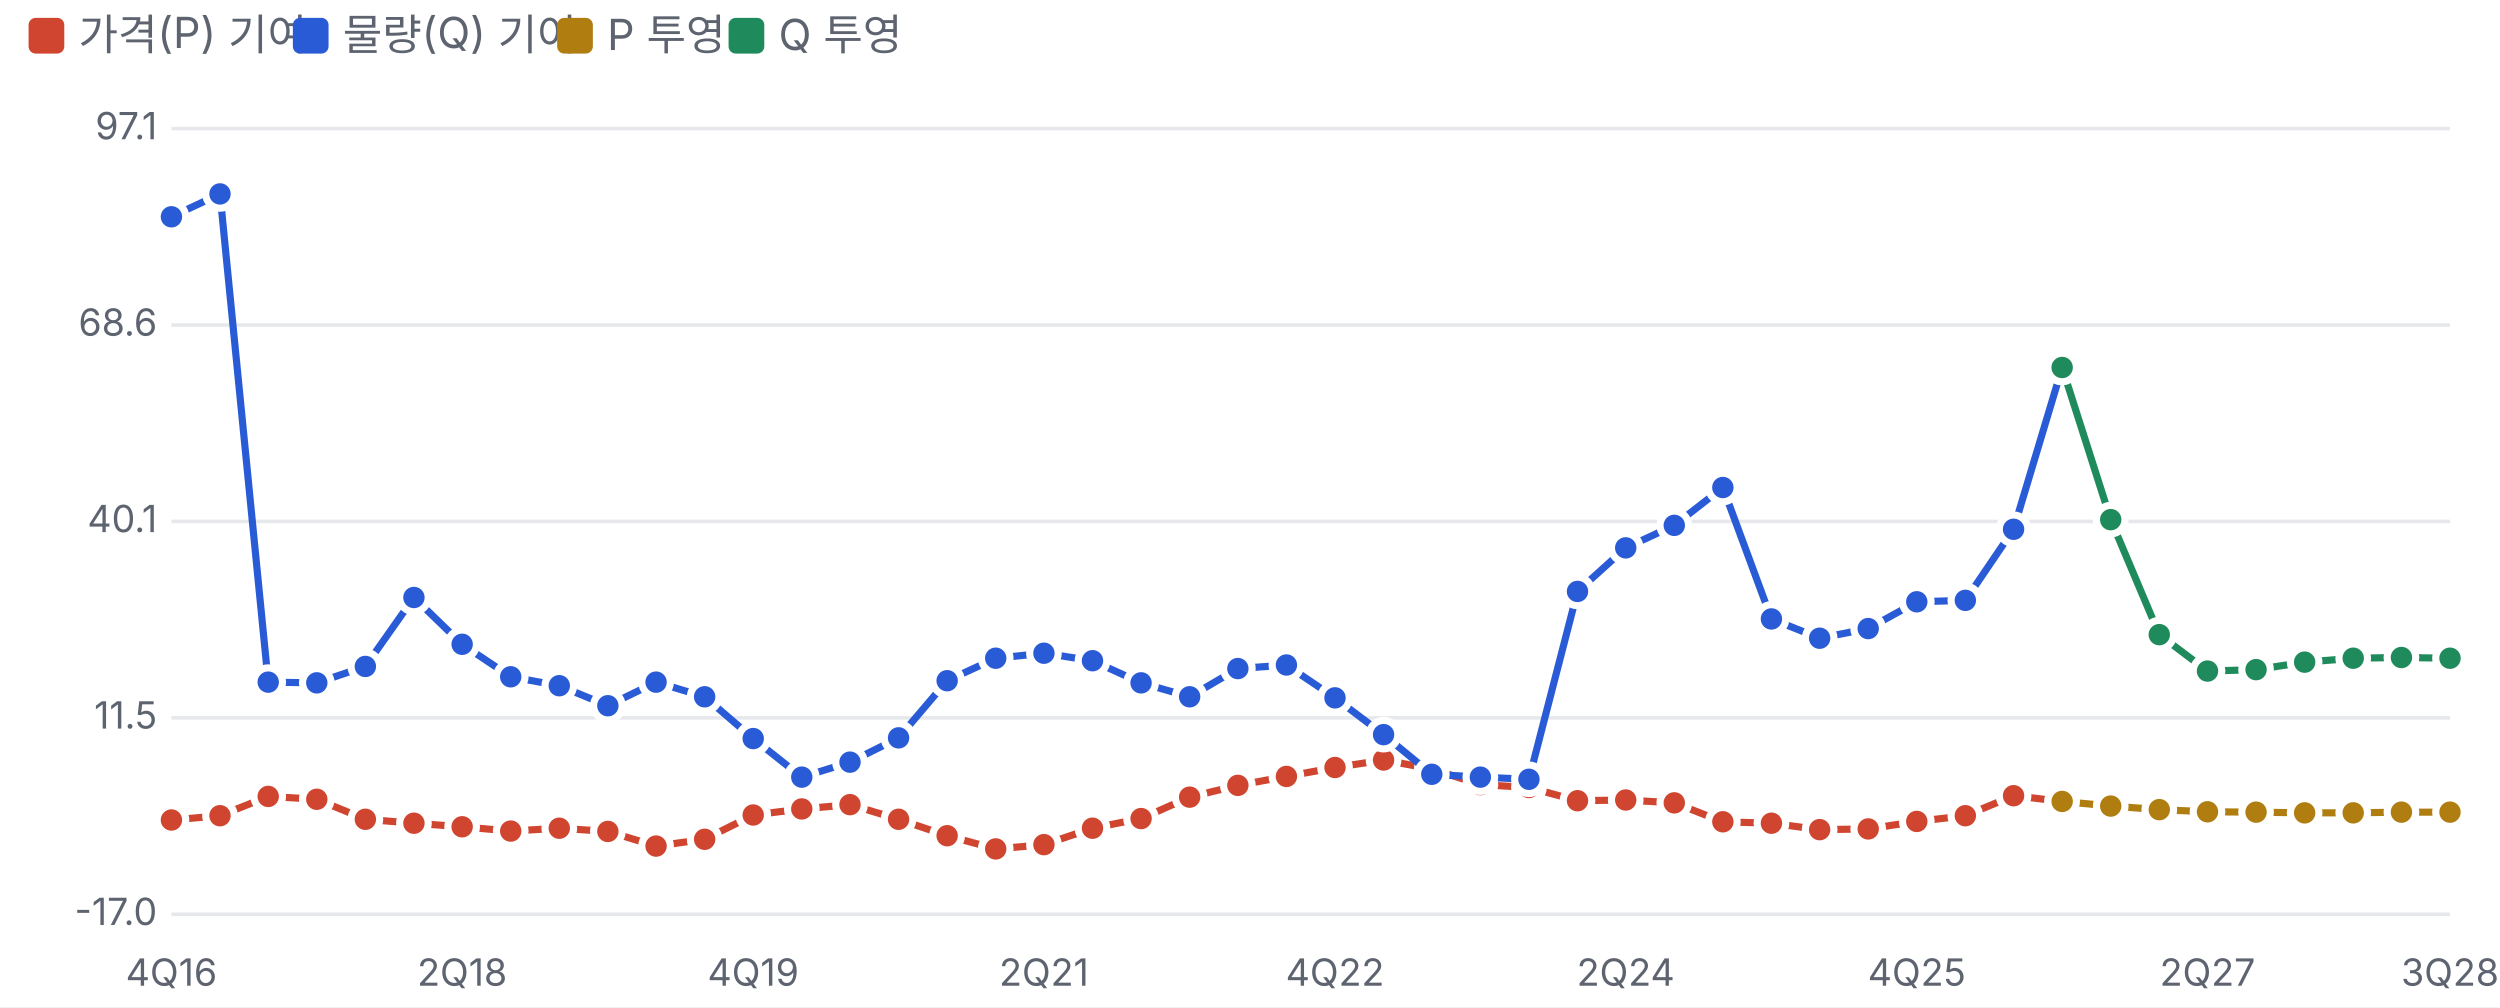
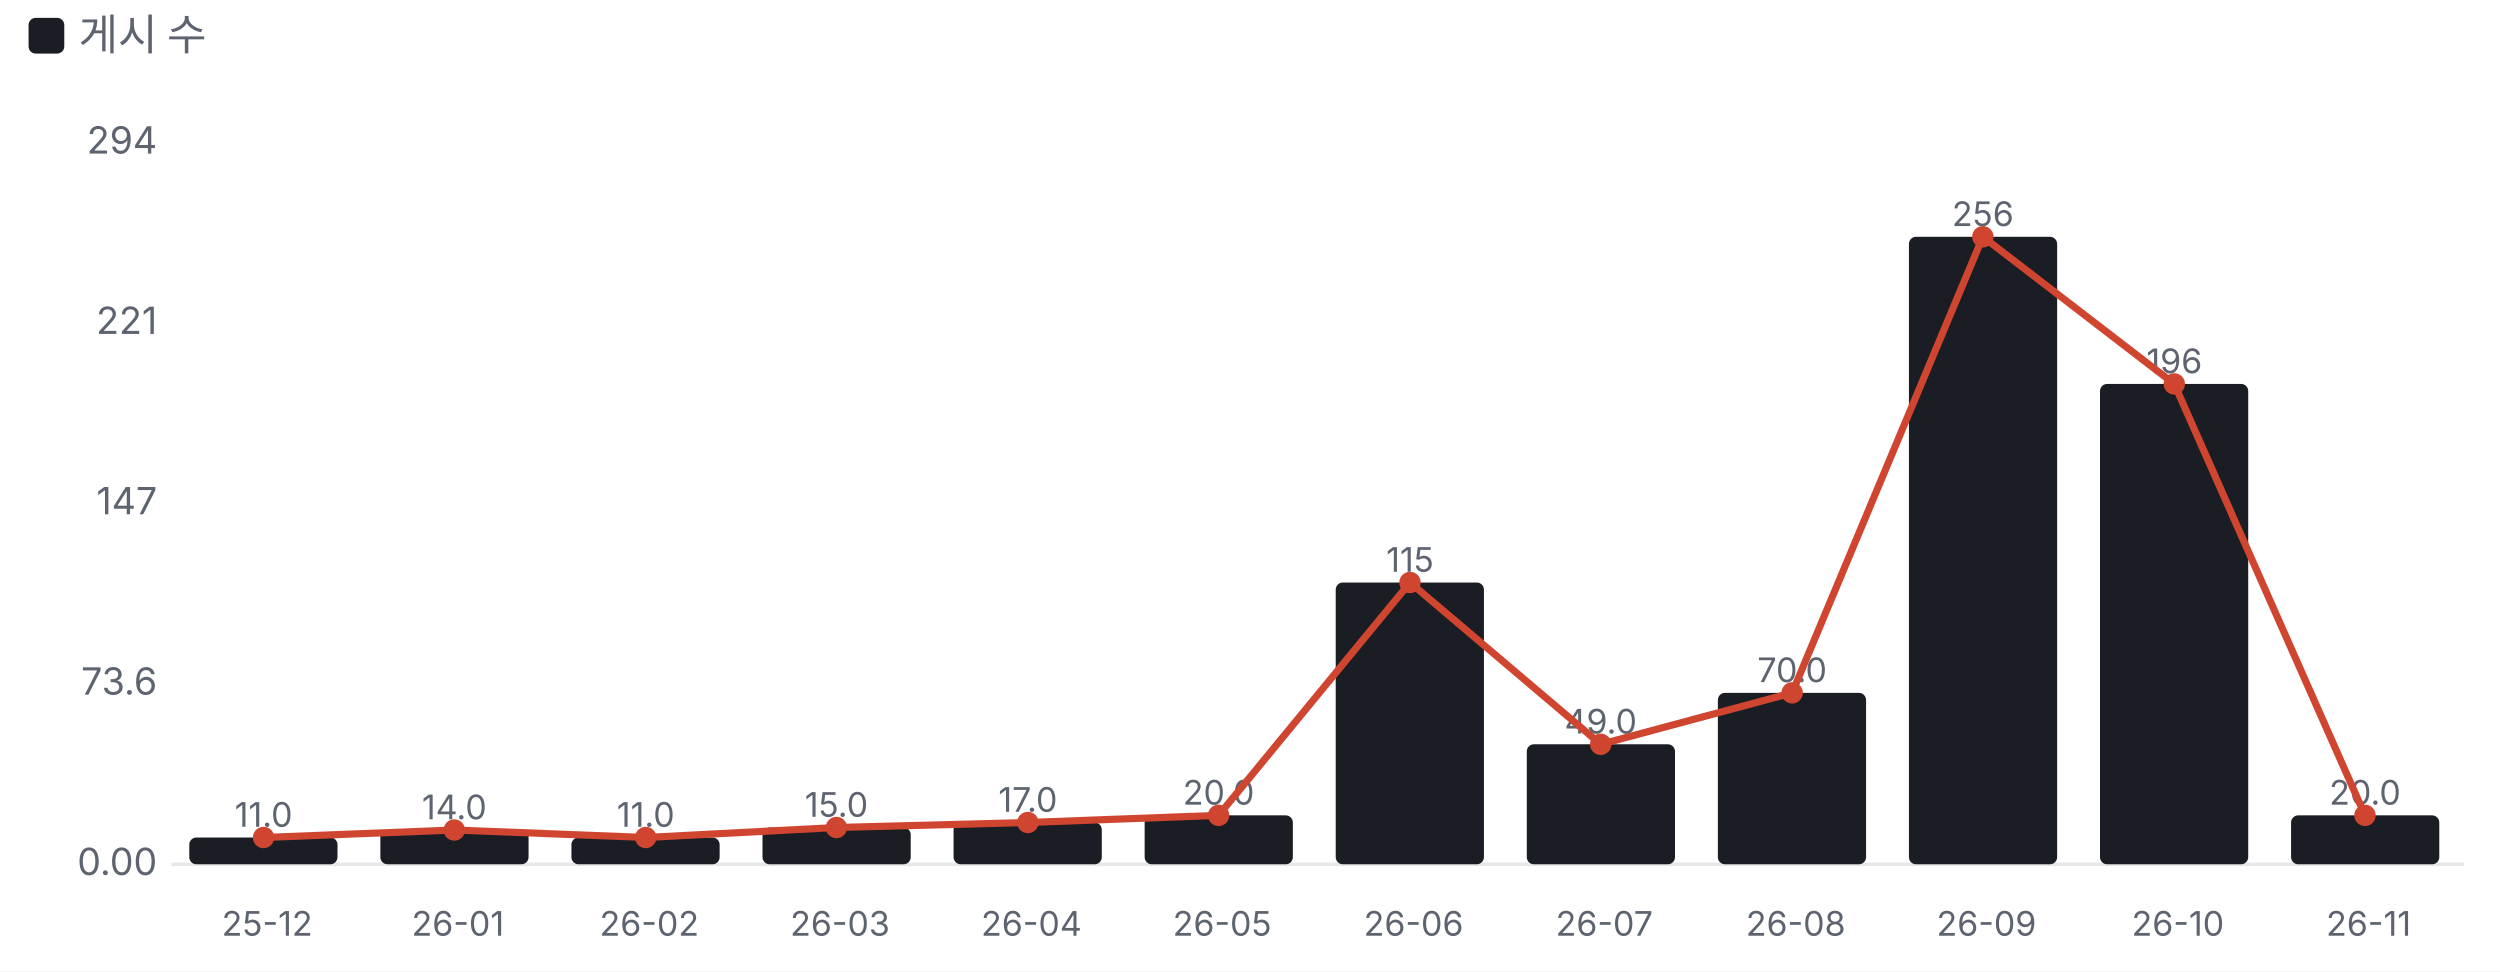
- <svg xmlns="http://www.w3.org/2000/svg" viewBox="0 0 700 282" width="700" height="282">
+ <svg xmlns="http://www.w3.org/2000/svg" viewBox="0 0 700 272" width="700" height="272">
  <style>text{fill:#5d6470;font-size:10.5px;font-family:-apple-system,'Apple SD Gothic Neo','Malgun Gothic',sans-serif}</style>
  <rect width="100%" height="100%" fill="#ffffff" />
-   <rect x="8" y="5" width="10" height="10" rx="2" fill="#d0452f" />
-   <text x="22" y="14" style="font-size:12px">가격(P) 기여</text>
-   <rect x="82" y="5" width="10" height="10" rx="2" fill="#2a5bd7" />
-   <text x="96" y="14" style="font-size:12px">물량(Q) 기여</text>
-   <rect x="156" y="5" width="10" height="10" rx="2" fill="#b07d10" />
-   <text x="170" y="14" style="font-size:12px">P 투영</text>
-   <rect x="204" y="5" width="10" height="10" rx="2" fill="#1f8a5b" />
-   <text x="218" y="14" style="font-size:12px">Q 투영</text>
+   <rect x="8" y="5" width="10" height="10" rx="2" fill="#1a1d23" />
+   <text x="22" y="14" style="font-size:12px">게시 수</text>
  <g transform="translate(0,22)">
-     <line x1="48" x2="686" y1="234.0" y2="234.0" stroke="#e6e8ec" />
-     <text x="44" y="237.0" text-anchor="end">-17.0</text>
-     <line x1="48" x2="686" y1="179.0" y2="179.0" stroke="#e6e8ec" />
-     <text x="44" y="182.0" text-anchor="end">11.5</text>
-     <line x1="48" x2="686" y1="124.0" y2="124.0" stroke="#e6e8ec" />
-     <text x="44" y="127.0" text-anchor="end">40.1</text>
-     <line x1="48" x2="686" y1="69.0" y2="69.0" stroke="#e6e8ec" />
-     <text x="44" y="72.0" text-anchor="end">68.6</text>
-     <line x1="48" x2="686" y1="14.0" y2="14.0" stroke="#e6e8ec" />
-     <text x="44" y="17.0" text-anchor="end">97.1</text>
-     <text x="48.0" y="254" text-anchor="middle">4Q16</text>
-     <text x="129.4" y="254" text-anchor="middle">2Q18</text>
-     <text x="210.9" y="254" text-anchor="middle">4Q19</text>
-     <text x="292.3" y="254" text-anchor="middle">2Q21</text>
-     <text x="373.8" y="254" text-anchor="middle">4Q22</text>
-     <text x="455.2" y="254" text-anchor="middle">2Q24</text>
-     <text x="536.7" y="254" text-anchor="middle">4Q25</text>
-     <text x="618.1" y="254" text-anchor="middle">2Q27</text>
-     <text x="686.0" y="254" text-anchor="middle">3Q28</text>
-     <polyline fill="none" stroke="#d0452f" stroke-width="2" points="48.0,207.6 61.6,206.4 75.1,201.0 88.7,201.8 102.3,207.4 115.9,208.5 129.4,209.5 143.0,210.7 156.6,209.9 170.2,210.8 183.7,214.9 197.3,213.0 210.9,206.2 224.5,204.5 238.0,203.3 251.6,207.4 265.2,212.0 278.8,215.7 292.3,214.5 305.9,209.9 319.5,207.2 333.1,201.2 346.6,197.9 360.2,195.4 373.8,192.9 387.4,190.8 400.9,193.3 414.5,197.7 428.1,198.5 441.7,202.2 455.2,202.0 468.8,202.8 482.4,208.1 496.0,208.5 509.5,210.3 523.1,210.1 536.7,208.0 550.3,206.4 563.8,200.8 577.4,202.4" />
-     <circle cx="48.0" cy="207.6" r="4" fill="#d0452f" stroke="#fff" stroke-width="2" />
-     <circle cx="61.6" cy="206.4" r="4" fill="#d0452f" stroke="#fff" stroke-width="2" />
-     <circle cx="75.1" cy="201.0" r="4" fill="#d0452f" stroke="#fff" stroke-width="2" />
-     <circle cx="88.7" cy="201.8" r="4" fill="#d0452f" stroke="#fff" stroke-width="2" />
-     <circle cx="102.3" cy="207.4" r="4" fill="#d0452f" stroke="#fff" stroke-width="2" />
-     <circle cx="115.9" cy="208.5" r="4" fill="#d0452f" stroke="#fff" stroke-width="2" />
-     <circle cx="129.4" cy="209.5" r="4" fill="#d0452f" stroke="#fff" stroke-width="2" />
-     <circle cx="143.0" cy="210.7" r="4" fill="#d0452f" stroke="#fff" stroke-width="2" />
-     <circle cx="156.6" cy="209.9" r="4" fill="#d0452f" stroke="#fff" stroke-width="2" />
-     <circle cx="170.2" cy="210.8" r="4" fill="#d0452f" stroke="#fff" stroke-width="2" />
-     <circle cx="183.7" cy="214.9" r="4" fill="#d0452f" stroke="#fff" stroke-width="2" />
-     <circle cx="197.3" cy="213.0" r="4" fill="#d0452f" stroke="#fff" stroke-width="2" />
-     <circle cx="210.9" cy="206.2" r="4" fill="#d0452f" stroke="#fff" stroke-width="2" />
-     <circle cx="224.5" cy="204.5" r="4" fill="#d0452f" stroke="#fff" stroke-width="2" />
-     <circle cx="238.0" cy="203.3" r="4" fill="#d0452f" stroke="#fff" stroke-width="2" />
-     <circle cx="251.6" cy="207.4" r="4" fill="#d0452f" stroke="#fff" stroke-width="2" />
-     <circle cx="265.2" cy="212.0" r="4" fill="#d0452f" stroke="#fff" stroke-width="2" />
-     <circle cx="278.8" cy="215.7" r="4" fill="#d0452f" stroke="#fff" stroke-width="2" />
-     <circle cx="292.3" cy="214.5" r="4" fill="#d0452f" stroke="#fff" stroke-width="2" />
-     <circle cx="305.9" cy="209.9" r="4" fill="#d0452f" stroke="#fff" stroke-width="2" />
-     <circle cx="319.5" cy="207.2" r="4" fill="#d0452f" stroke="#fff" stroke-width="2" />
-     <circle cx="333.1" cy="201.2" r="4" fill="#d0452f" stroke="#fff" stroke-width="2" />
-     <circle cx="346.6" cy="197.9" r="4" fill="#d0452f" stroke="#fff" stroke-width="2" />
-     <circle cx="360.2" cy="195.4" r="4" fill="#d0452f" stroke="#fff" stroke-width="2" />
-     <circle cx="373.8" cy="192.9" r="4" fill="#d0452f" stroke="#fff" stroke-width="2" />
-     <circle cx="387.4" cy="190.8" r="4" fill="#d0452f" stroke="#fff" stroke-width="2" />
-     <circle cx="400.9" cy="193.3" r="4" fill="#d0452f" stroke="#fff" stroke-width="2" />
-     <circle cx="414.5" cy="197.7" r="4" fill="#d0452f" stroke="#fff" stroke-width="2" />
-     <circle cx="428.1" cy="198.5" r="4" fill="#d0452f" stroke="#fff" stroke-width="2" />
-     <circle cx="441.7" cy="202.2" r="4" fill="#d0452f" stroke="#fff" stroke-width="2" />
-     <circle cx="455.2" cy="202.0" r="4" fill="#d0452f" stroke="#fff" stroke-width="2" />
-     <circle cx="468.8" cy="202.8" r="4" fill="#d0452f" stroke="#fff" stroke-width="2" />
-     <circle cx="482.4" cy="208.1" r="4" fill="#d0452f" stroke="#fff" stroke-width="2" />
-     <circle cx="496.0" cy="208.5" r="4" fill="#d0452f" stroke="#fff" stroke-width="2" />
-     <circle cx="509.5" cy="210.3" r="4" fill="#d0452f" stroke="#fff" stroke-width="2" />
-     <circle cx="523.1" cy="210.1" r="4" fill="#d0452f" stroke="#fff" stroke-width="2" />
-     <circle cx="536.7" cy="208.0" r="4" fill="#d0452f" stroke="#fff" stroke-width="2" />
-     <circle cx="550.3" cy="206.4" r="4" fill="#d0452f" stroke="#fff" stroke-width="2" />
-     <circle cx="563.8" cy="200.8" r="4" fill="#d0452f" stroke="#fff" stroke-width="2" />
-     <circle cx="577.4" cy="202.4" r="4" fill="#d0452f" stroke="#fff" stroke-width="2" />
-     <polyline fill="none" stroke="#2a5bd7" stroke-width="2" points="48.0,38.7 61.6,32.3 75.1,169.0 88.7,169.2 102.3,164.6 115.9,145.3 129.4,158.4 143.0,167.5 156.6,170.0 170.2,175.6 183.7,169.0 197.3,173.1 210.9,184.8 224.5,195.6 238.0,191.4 251.6,184.6 265.2,168.6 278.8,162.3 292.3,160.9 305.9,163.0 319.5,169.2 333.1,173.1 346.6,165.2 360.2,164.2 373.8,173.4 387.4,183.7 400.9,194.8 414.5,195.6 428.1,196.2 441.7,143.6 455.2,131.4 468.8,125.1 482.4,114.5 496.0,151.3 509.5,156.7 523.1,154.0 536.7,146.5 550.3,146.1 563.8,126.2 577.4,80.9" />
-     <circle cx="48.0" cy="38.7" r="4" fill="#2a5bd7" stroke="#fff" stroke-width="2" />
-     <circle cx="61.6" cy="32.3" r="4" fill="#2a5bd7" stroke="#fff" stroke-width="2" />
-     <circle cx="75.1" cy="169.0" r="4" fill="#2a5bd7" stroke="#fff" stroke-width="2" />
-     <circle cx="88.7" cy="169.2" r="4" fill="#2a5bd7" stroke="#fff" stroke-width="2" />
-     <circle cx="102.3" cy="164.6" r="4" fill="#2a5bd7" stroke="#fff" stroke-width="2" />
-     <circle cx="115.9" cy="145.3" r="4" fill="#2a5bd7" stroke="#fff" stroke-width="2" />
-     <circle cx="129.4" cy="158.4" r="4" fill="#2a5bd7" stroke="#fff" stroke-width="2" />
-     <circle cx="143.0" cy="167.5" r="4" fill="#2a5bd7" stroke="#fff" stroke-width="2" />
-     <circle cx="156.6" cy="170.0" r="4" fill="#2a5bd7" stroke="#fff" stroke-width="2" />
-     <circle cx="170.2" cy="175.6" r="4" fill="#2a5bd7" stroke="#fff" stroke-width="2" />
-     <circle cx="183.7" cy="169.0" r="4" fill="#2a5bd7" stroke="#fff" stroke-width="2" />
-     <circle cx="197.3" cy="173.1" r="4" fill="#2a5bd7" stroke="#fff" stroke-width="2" />
-     <circle cx="210.9" cy="184.8" r="4" fill="#2a5bd7" stroke="#fff" stroke-width="2" />
-     <circle cx="224.5" cy="195.6" r="4" fill="#2a5bd7" stroke="#fff" stroke-width="2" />
-     <circle cx="238.0" cy="191.4" r="4" fill="#2a5bd7" stroke="#fff" stroke-width="2" />
-     <circle cx="251.6" cy="184.6" r="4" fill="#2a5bd7" stroke="#fff" stroke-width="2" />
-     <circle cx="265.2" cy="168.6" r="4" fill="#2a5bd7" stroke="#fff" stroke-width="2" />
-     <circle cx="278.8" cy="162.3" r="4" fill="#2a5bd7" stroke="#fff" stroke-width="2" />
-     <circle cx="292.3" cy="160.9" r="4" fill="#2a5bd7" stroke="#fff" stroke-width="2" />
-     <circle cx="305.9" cy="163.0" r="4" fill="#2a5bd7" stroke="#fff" stroke-width="2" />
-     <circle cx="319.5" cy="169.2" r="4" fill="#2a5bd7" stroke="#fff" stroke-width="2" />
-     <circle cx="333.1" cy="173.1" r="4" fill="#2a5bd7" stroke="#fff" stroke-width="2" />
-     <circle cx="346.6" cy="165.2" r="4" fill="#2a5bd7" stroke="#fff" stroke-width="2" />
-     <circle cx="360.2" cy="164.2" r="4" fill="#2a5bd7" stroke="#fff" stroke-width="2" />
-     <circle cx="373.8" cy="173.4" r="4" fill="#2a5bd7" stroke="#fff" stroke-width="2" />
-     <circle cx="387.4" cy="183.7" r="4" fill="#2a5bd7" stroke="#fff" stroke-width="2" />
-     <circle cx="400.9" cy="194.8" r="4" fill="#2a5bd7" stroke="#fff" stroke-width="2" />
-     <circle cx="414.5" cy="195.6" r="4" fill="#2a5bd7" stroke="#fff" stroke-width="2" />
-     <circle cx="428.1" cy="196.2" r="4" fill="#2a5bd7" stroke="#fff" stroke-width="2" />
-     <circle cx="441.7" cy="143.6" r="4" fill="#2a5bd7" stroke="#fff" stroke-width="2" />
-     <circle cx="455.2" cy="131.4" r="4" fill="#2a5bd7" stroke="#fff" stroke-width="2" />
-     <circle cx="468.8" cy="125.1" r="4" fill="#2a5bd7" stroke="#fff" stroke-width="2" />
-     <circle cx="482.4" cy="114.5" r="4" fill="#2a5bd7" stroke="#fff" stroke-width="2" />
-     <circle cx="496.0" cy="151.3" r="4" fill="#2a5bd7" stroke="#fff" stroke-width="2" />
-     <circle cx="509.5" cy="156.7" r="4" fill="#2a5bd7" stroke="#fff" stroke-width="2" />
-     <circle cx="523.1" cy="154.0" r="4" fill="#2a5bd7" stroke="#fff" stroke-width="2" />
-     <circle cx="536.7" cy="146.5" r="4" fill="#2a5bd7" stroke="#fff" stroke-width="2" />
-     <circle cx="550.3" cy="146.1" r="4" fill="#2a5bd7" stroke="#fff" stroke-width="2" />
-     <circle cx="563.8" cy="126.2" r="4" fill="#2a5bd7" stroke="#fff" stroke-width="2" />
-     <circle cx="577.4" cy="80.9" r="4" fill="#2a5bd7" stroke="#fff" stroke-width="2" />
-     <polyline fill="none" stroke="#b07d10" stroke-width="2" points="577.4,202.4 591.0,203.7 604.6,204.7 618.1,205.3 631.7,205.4 645.3,205.6 658.9,205.6 672.4,205.4 686.0,205.4" />
-     <circle cx="577.4" cy="202.4" r="4" fill="#b07d10" stroke="#fff" stroke-width="2" />
-     <circle cx="591.0" cy="203.7" r="4" fill="#b07d10" stroke="#fff" stroke-width="2" />
-     <circle cx="604.6" cy="204.7" r="4" fill="#b07d10" stroke="#fff" stroke-width="2" />
-     <circle cx="618.1" cy="205.3" r="4" fill="#b07d10" stroke="#fff" stroke-width="2" />
-     <circle cx="631.7" cy="205.4" r="4" fill="#b07d10" stroke="#fff" stroke-width="2" />
-     <circle cx="645.3" cy="205.6" r="4" fill="#b07d10" stroke="#fff" stroke-width="2" />
-     <circle cx="658.9" cy="205.6" r="4" fill="#b07d10" stroke="#fff" stroke-width="2" />
-     <circle cx="672.4" cy="205.4" r="4" fill="#b07d10" stroke="#fff" stroke-width="2" />
-     <circle cx="686.0" cy="205.4" r="4" fill="#b07d10" stroke="#fff" stroke-width="2" />
-     <polyline fill="none" stroke="#1f8a5b" stroke-width="2" points="577.4,80.9 591.0,123.5 604.6,155.7 618.1,165.9 631.7,165.5 645.3,163.4 658.9,162.3 672.4,162.1 686.0,162.3" />
-     <circle cx="577.4" cy="80.9" r="4" fill="#1f8a5b" stroke="#fff" stroke-width="2" />
-     <circle cx="591.0" cy="123.5" r="4" fill="#1f8a5b" stroke="#fff" stroke-width="2" />
-     <circle cx="604.6" cy="155.7" r="4" fill="#1f8a5b" stroke="#fff" stroke-width="2" />
-     <circle cx="618.1" cy="165.9" r="4" fill="#1f8a5b" stroke="#fff" stroke-width="2" />
-     <circle cx="631.7" cy="165.5" r="4" fill="#1f8a5b" stroke="#fff" stroke-width="2" />
-     <circle cx="645.3" cy="163.4" r="4" fill="#1f8a5b" stroke="#fff" stroke-width="2" />
-     <circle cx="658.9" cy="162.3" r="4" fill="#1f8a5b" stroke="#fff" stroke-width="2" />
-     <circle cx="672.4" cy="162.1" r="4" fill="#1f8a5b" stroke="#fff" stroke-width="2" />
-     <circle cx="686.0" cy="162.3" r="4" fill="#1f8a5b" stroke="#fff" stroke-width="2" />
+     <line x1="48" x2="690" y1="220.0" y2="220.0" stroke="#e6e8ec" />
+     <text x="44" y="223.0" text-anchor="end">0.00</text>
+     <text x="44" y="172.5" text-anchor="end">73.6</text>
+     <text x="44" y="122.0" text-anchor="end">147</text>
+     <text x="44" y="71.5" text-anchor="end">221</text>
+     <text x="44" y="21.0" text-anchor="end">294</text>
+     <rect x="53.0" y="212.5" width="41.5" height="7.5" rx="2" fill="#1a1d23" />
+     <text x="73.8" y="209.5" text-anchor="middle" style="font-size:9.5px">11.0</text>
+     <text x="74.8" y="240" text-anchor="middle" style="font-size:9.5px">25-12</text>
+     <rect x="106.5" y="210.4" width="41.5" height="9.6" rx="2" fill="#1a1d23" />
+     <text x="127.2" y="207.4" text-anchor="middle" style="font-size:9.5px">14.0</text>
+     <text x="128.2" y="240" text-anchor="middle" style="font-size:9.5px">26-01</text>
+     <rect x="160.0" y="212.5" width="41.5" height="7.5" rx="2" fill="#1a1d23" />
+     <text x="180.8" y="209.5" text-anchor="middle" style="font-size:9.5px">11.0</text>
+     <text x="181.8" y="240" text-anchor="middle" style="font-size:9.5px">26-02</text>
+     <rect x="213.5" y="209.7" width="41.5" height="10.3" rx="2" fill="#1a1d23" />
+     <text x="234.2" y="206.7" text-anchor="middle" style="font-size:9.5px">15.0</text>
+     <text x="235.2" y="240" text-anchor="middle" style="font-size:9.5px">26-03</text>
+     <rect x="267.0" y="208.3" width="41.5" height="11.7" rx="2" fill="#1a1d23" />
+     <text x="287.8" y="205.3" text-anchor="middle" style="font-size:9.5px">17.0</text>
+     <text x="288.8" y="240" text-anchor="middle" style="font-size:9.5px">26-04</text>
+     <rect x="320.5" y="206.3" width="41.5" height="13.7" rx="2" fill="#1a1d23" />
+     <text x="341.2" y="203.3" text-anchor="middle" style="font-size:9.5px">20.0</text>
+     <text x="342.2" y="240" text-anchor="middle" style="font-size:9.5px">26-05</text>
+     <rect x="374.0" y="141.1" width="41.5" height="78.9" rx="2" fill="#1a1d23" />
+     <text x="394.8" y="138.1" text-anchor="middle" style="font-size:9.5px">115</text>
+     <text x="395.8" y="240" text-anchor="middle" style="font-size:9.5px">26-06</text>
+     <rect x="427.5" y="186.4" width="41.5" height="33.6" rx="2" fill="#1a1d23" />
+     <text x="448.2" y="183.4" text-anchor="middle" style="font-size:9.5px">49.0</text>
+     <text x="449.2" y="240" text-anchor="middle" style="font-size:9.5px">26-07</text>
+     <rect x="481.0" y="172.0" width="41.5" height="48.0" rx="2" fill="#1a1d23" />
+     <text x="501.8" y="169.0" text-anchor="middle" style="font-size:9.5px">70.0</text>
+     <text x="502.8" y="240" text-anchor="middle" style="font-size:9.5px">26-08</text>
+     <rect x="534.5" y="44.3" width="41.5" height="175.7" rx="2" fill="#1a1d23" />
+     <text x="555.2" y="41.3" text-anchor="middle" style="font-size:9.5px">256</text>
+     <text x="556.2" y="240" text-anchor="middle" style="font-size:9.5px">26-09</text>
+     <rect x="588.0" y="85.5" width="41.5" height="134.5" rx="2" fill="#1a1d23" />
+     <text x="608.8" y="82.5" text-anchor="middle" style="font-size:9.5px">196</text>
+     <text x="609.8" y="240" text-anchor="middle" style="font-size:9.5px">26-10</text>
+     <rect x="641.5" y="206.3" width="41.5" height="13.7" rx="2" fill="#1a1d23" />
+     <text x="662.2" y="203.3" text-anchor="middle" style="font-size:9.5px">20.0</text>
+     <text x="663.2" y="240" text-anchor="middle" style="font-size:9.5px">26-11</text>
+     <polyline points="73.8,212.5 127.2,210.4 180.8,212.5 234.2,209.7 287.8,208.3 341.2,206.3 394.8,141.1 448.2,186.4 501.8,172.0 555.2,44.3 608.8,85.5 662.2,206.3" fill="none" stroke="#d0452f" stroke-width="2" />
+     <circle cx="73.8" cy="212.5" r="3" fill="#d0452f" />
+     <circle cx="127.2" cy="210.4" r="3" fill="#d0452f" />
+     <circle cx="180.8" cy="212.5" r="3" fill="#d0452f" />
+     <circle cx="234.2" cy="209.7" r="3" fill="#d0452f" />
+     <circle cx="287.8" cy="208.3" r="3" fill="#d0452f" />
+     <circle cx="341.2" cy="206.3" r="3" fill="#d0452f" />
+     <circle cx="394.8" cy="141.1" r="3" fill="#d0452f" />
+     <circle cx="448.2" cy="186.4" r="3" fill="#d0452f" />
+     <circle cx="501.8" cy="172.0" r="3" fill="#d0452f" />
+     <circle cx="555.2" cy="44.3" r="3" fill="#d0452f" />
+     <circle cx="608.8" cy="85.5" r="3" fill="#d0452f" />
+     <circle cx="662.2" cy="206.3" r="3" fill="#d0452f" />
  </g>
</svg>
